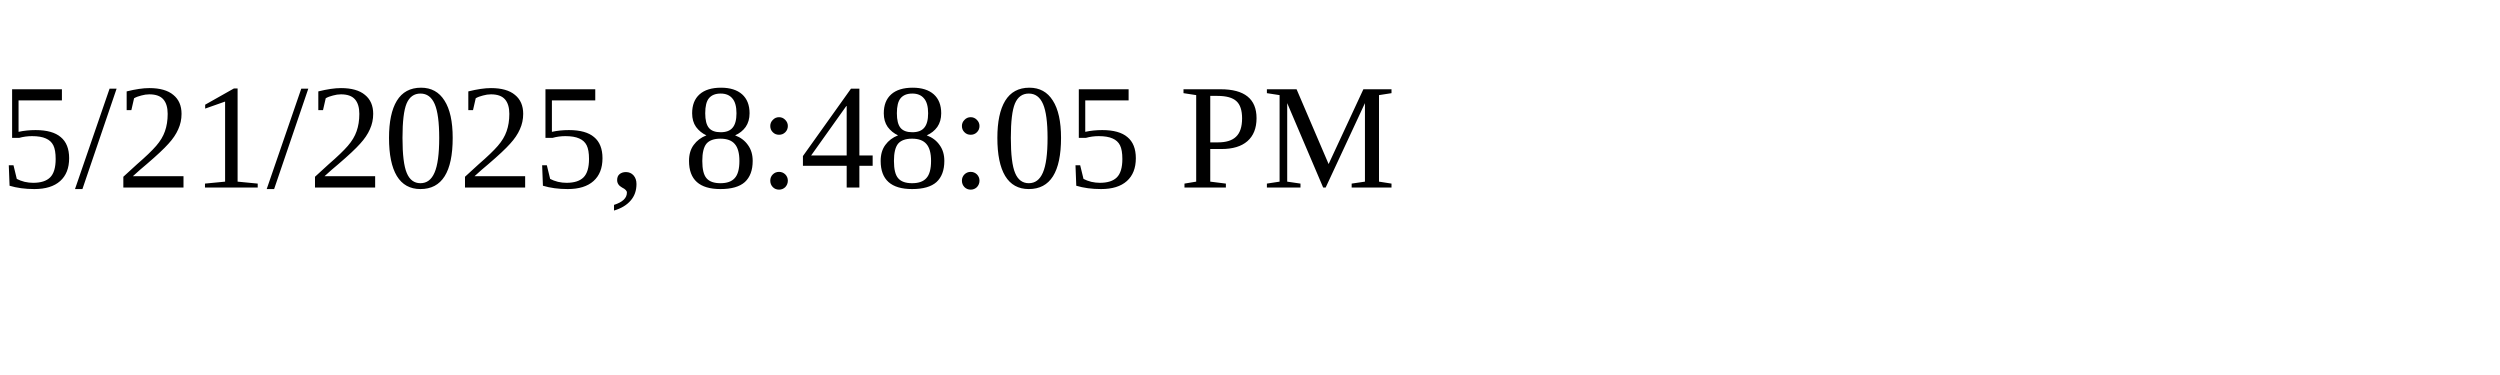
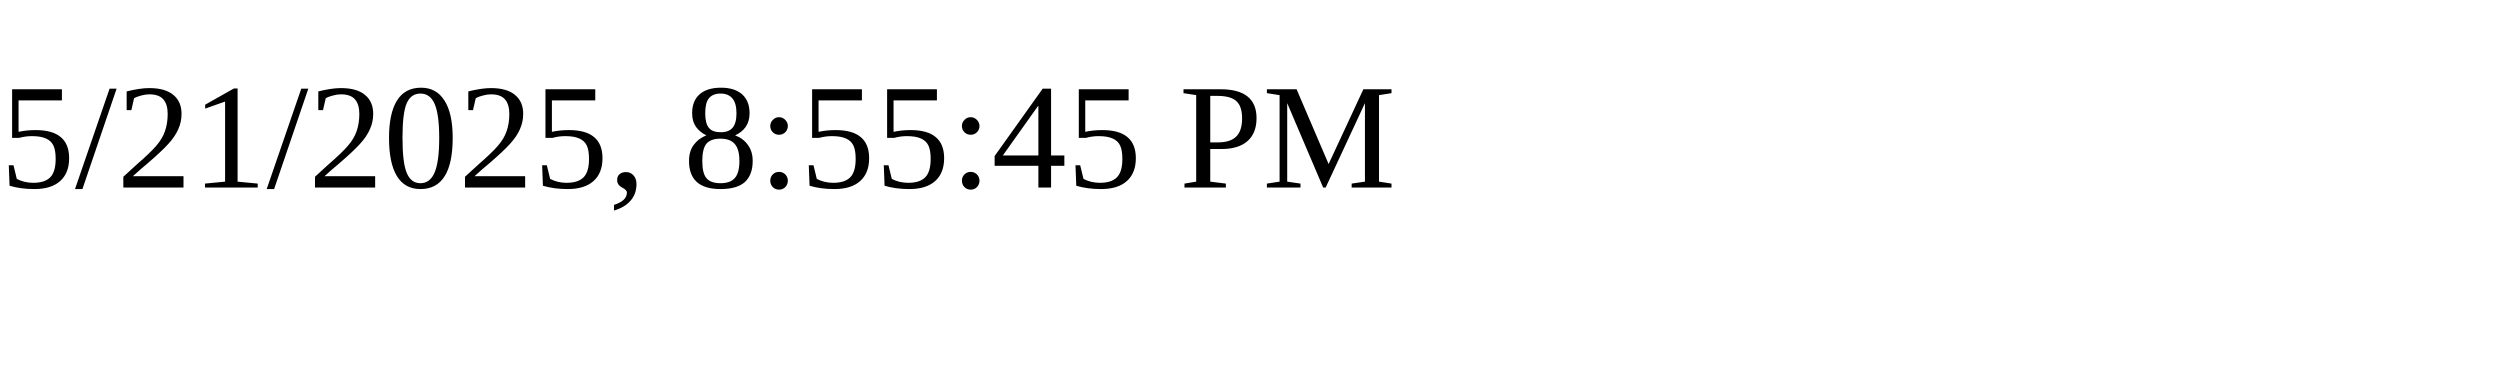
<svg xmlns="http://www.w3.org/2000/svg" height="30" width="200">
-   <text x="0" y="15">5/21/2025, 8:48:05 PM</text>
+   <text x="0" y="15">5/21/2025, 8:55:45 PM</text>
</svg>
